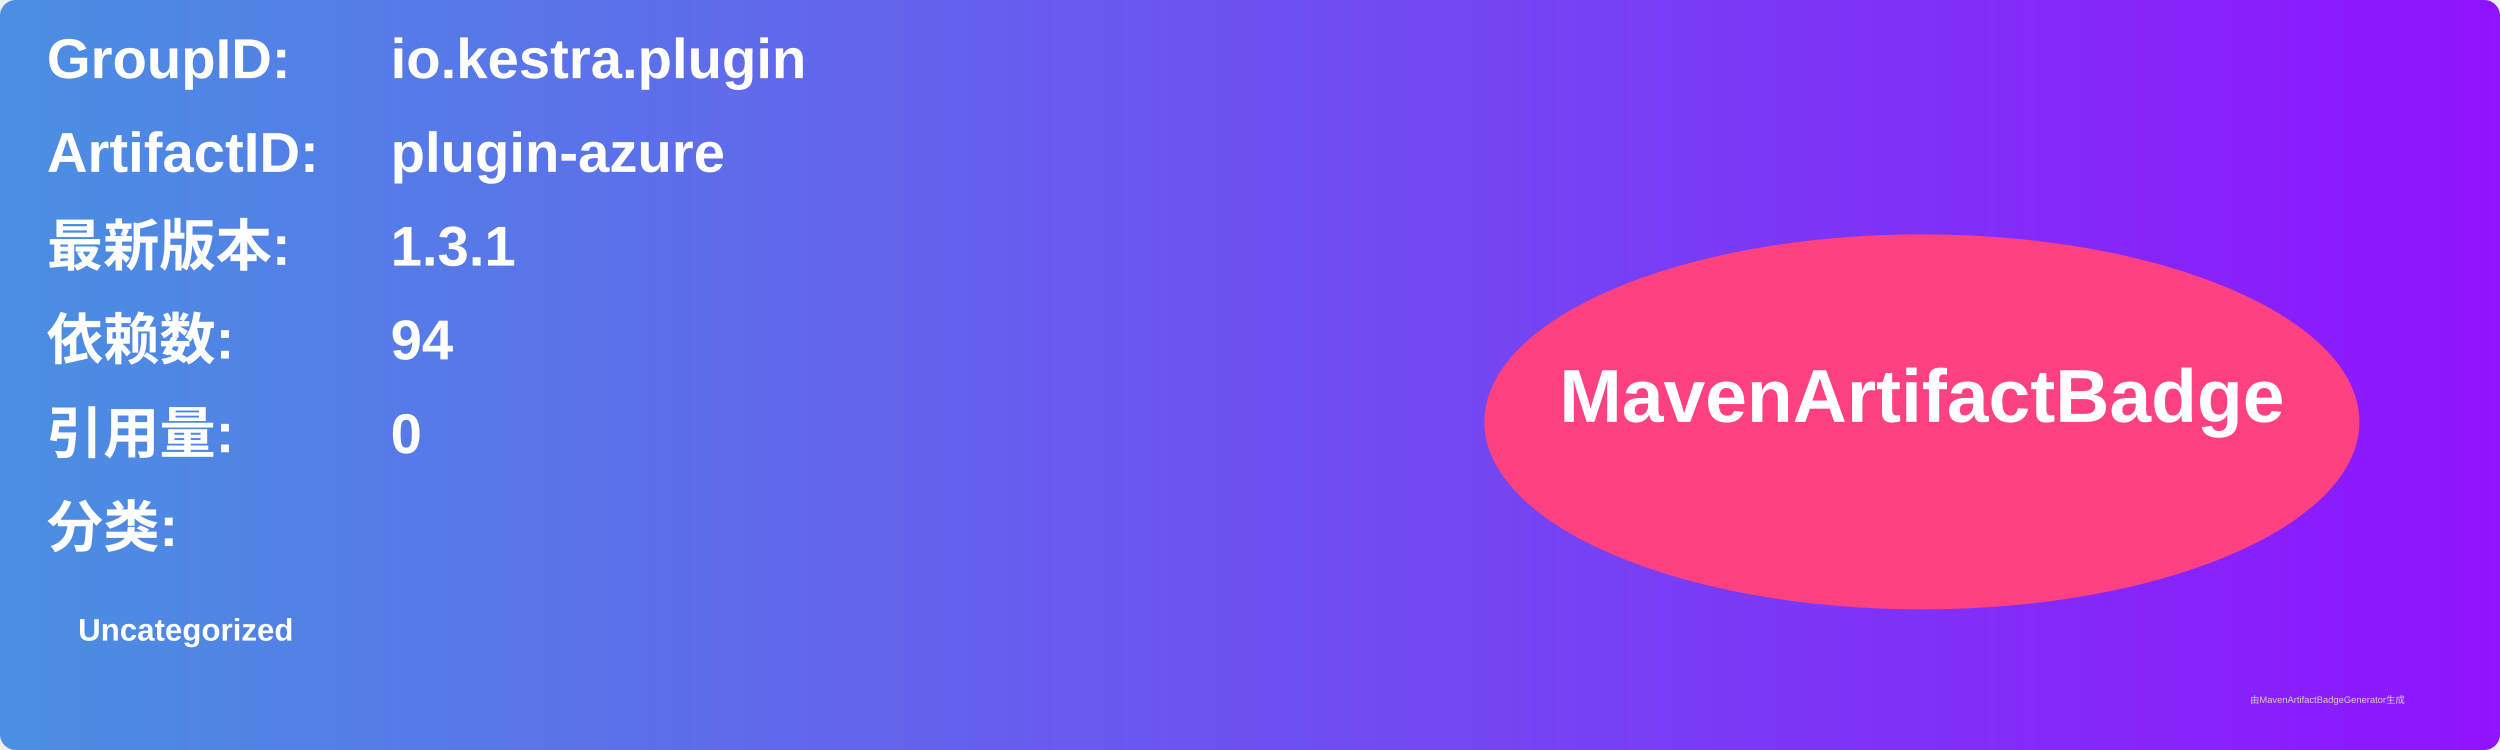
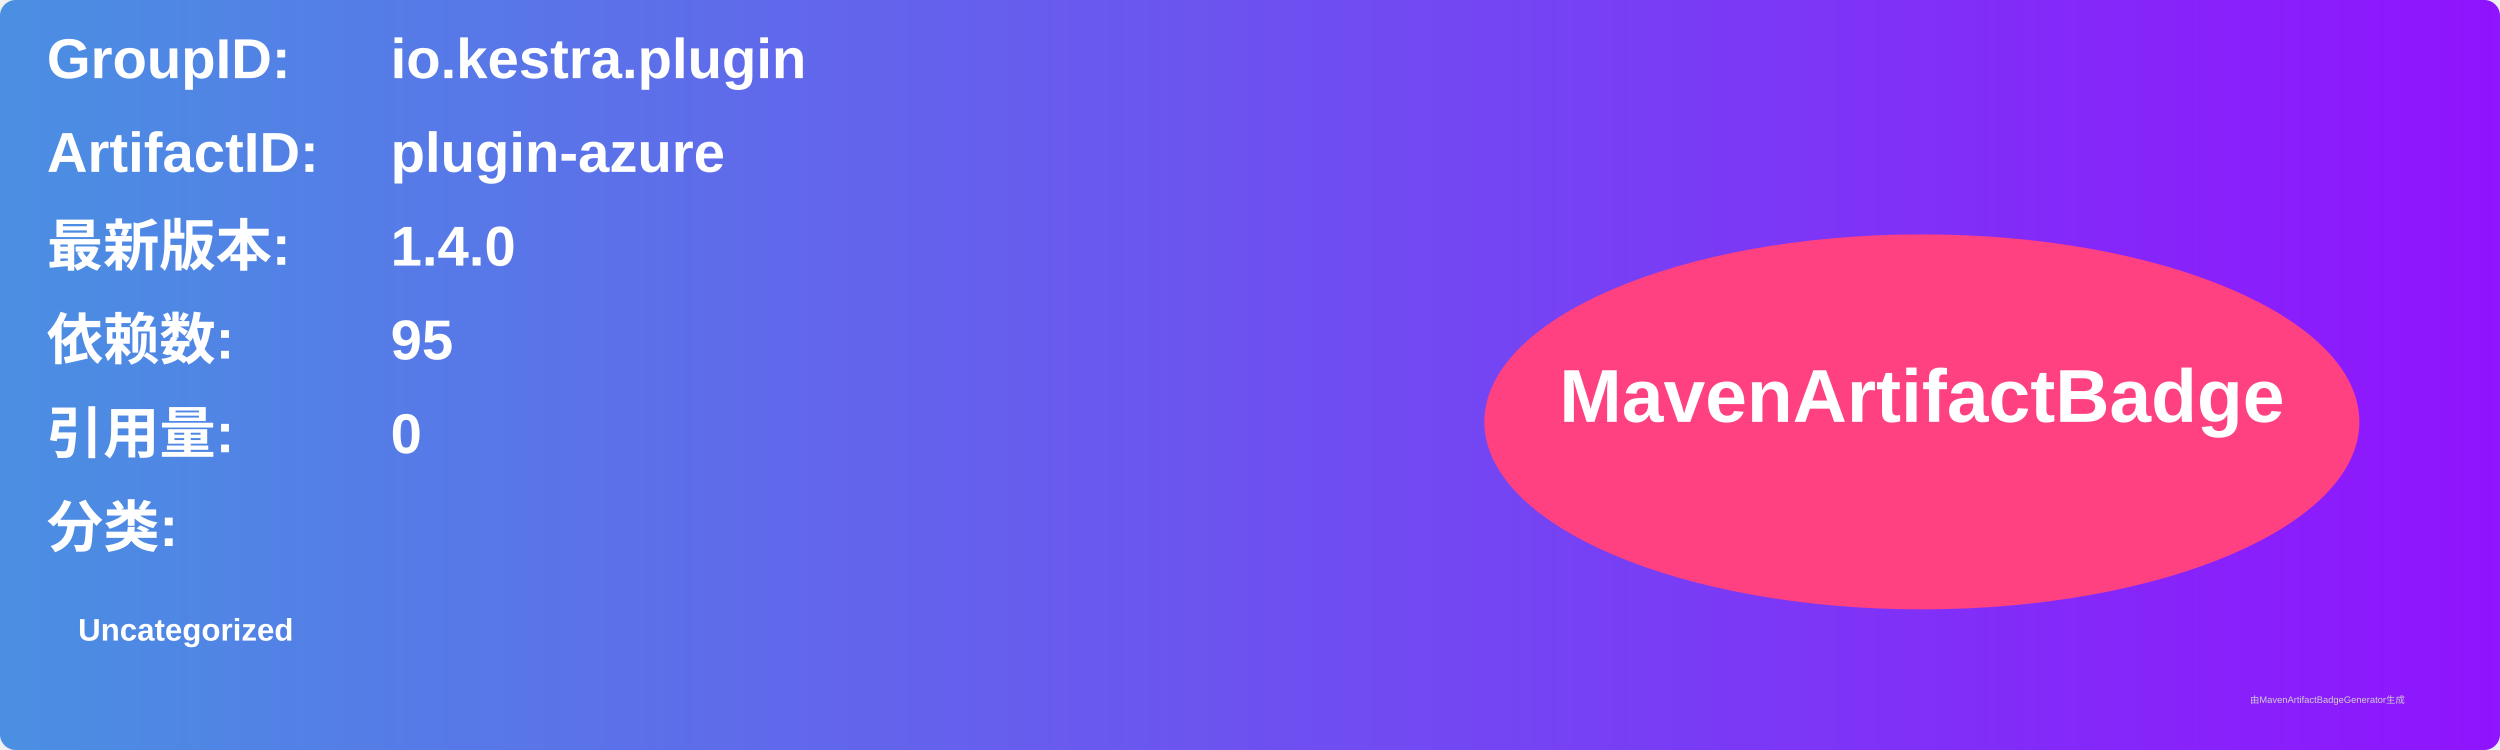
<svg xmlns="http://www.w3.org/2000/svg" width="800" height="240" viewBox="0 0 800 240">
  <linearGradient id="grad" x1="0%" y1="0%" x2="100%" y2="0%">
    <stop offset="0%" stop-color="#4a90e2" />
    <stop offset="100%" stop-color="#9013fe" />
  </linearGradient>
  <rect width="100%" height="100%" rx="5" ry="5" fill="url(#grad)" />
  <g transform="translate(15, 15)">
    <text x="0" y="10" font-family="Arial" font-size="18" fill="white" font-weight="bold" width="260">GroupID:</text>
    <text x="110" y="10" font-family="Arial" font-size="18" fill="white" font-weight="bold" width="460">io.kestra.plugin</text>
    <text x="0" y="40" font-family="Arial" font-size="18" fill="white" font-weight="bold" width="260">ArtifactID:</text>
    <text x="110" y="40" font-family="Arial" font-size="18" fill="white" font-weight="bold" width="460">plugin-azure</text>
    <text x="0" y="70" font-family="Arial" font-size="18" fill="white" font-weight="bold">最新版本:</text>
    <text x="110" y="70" font-family="Arial" font-size="18" fill="white" font-weight="bold">
-       <tspan font-weight="bold">1.3.1</tspan>
+       <tspan font-weight="bold">1.4.0</tspan>
    </text>
    <text x="0" y="100" font-family="Arial" font-size="18" fill="white" font-weight="bold">依赖数: </text>
    <text x="110" y="100" font-family="Arial" font-size="18" fill="white">
-       <tspan font-weight="bold">94</tspan>
+       <tspan font-weight="bold">95</tspan>
    </text>
    <text x="0" y="130" font-family="Arial" font-size="18" fill="white" font-weight="bold">引用量: </text>
    <text x="110" y="130" font-family="Arial" font-size="18" fill="white">
      <tspan font-weight="bold">0</tspan>
    </text>
    <text x="0" y="160" font-family="Arial" font-size="18" fill="white" font-weight="bold">分类:</text>
    <text x="10" y="190" font-family="Arial" font-size="10" fill="white">
      <tspan font-weight="bold">Uncategorized</tspan>
    </text>
    <ellipse cx="600" cy="120" rx="140" ry="60" fill="#ff4081" />
    <text x="600" y="120" text-anchor="middle" font-family="Arial" font-size="24" fill="white" font-weight="bold">MavenArtifactBadge</text>
  </g>
  <text x="720" y="225" font-family="Arial" font-size="3" fill="#d0d0d0">由MavenArtifactBadgeGenerator生成</text>
</svg>
